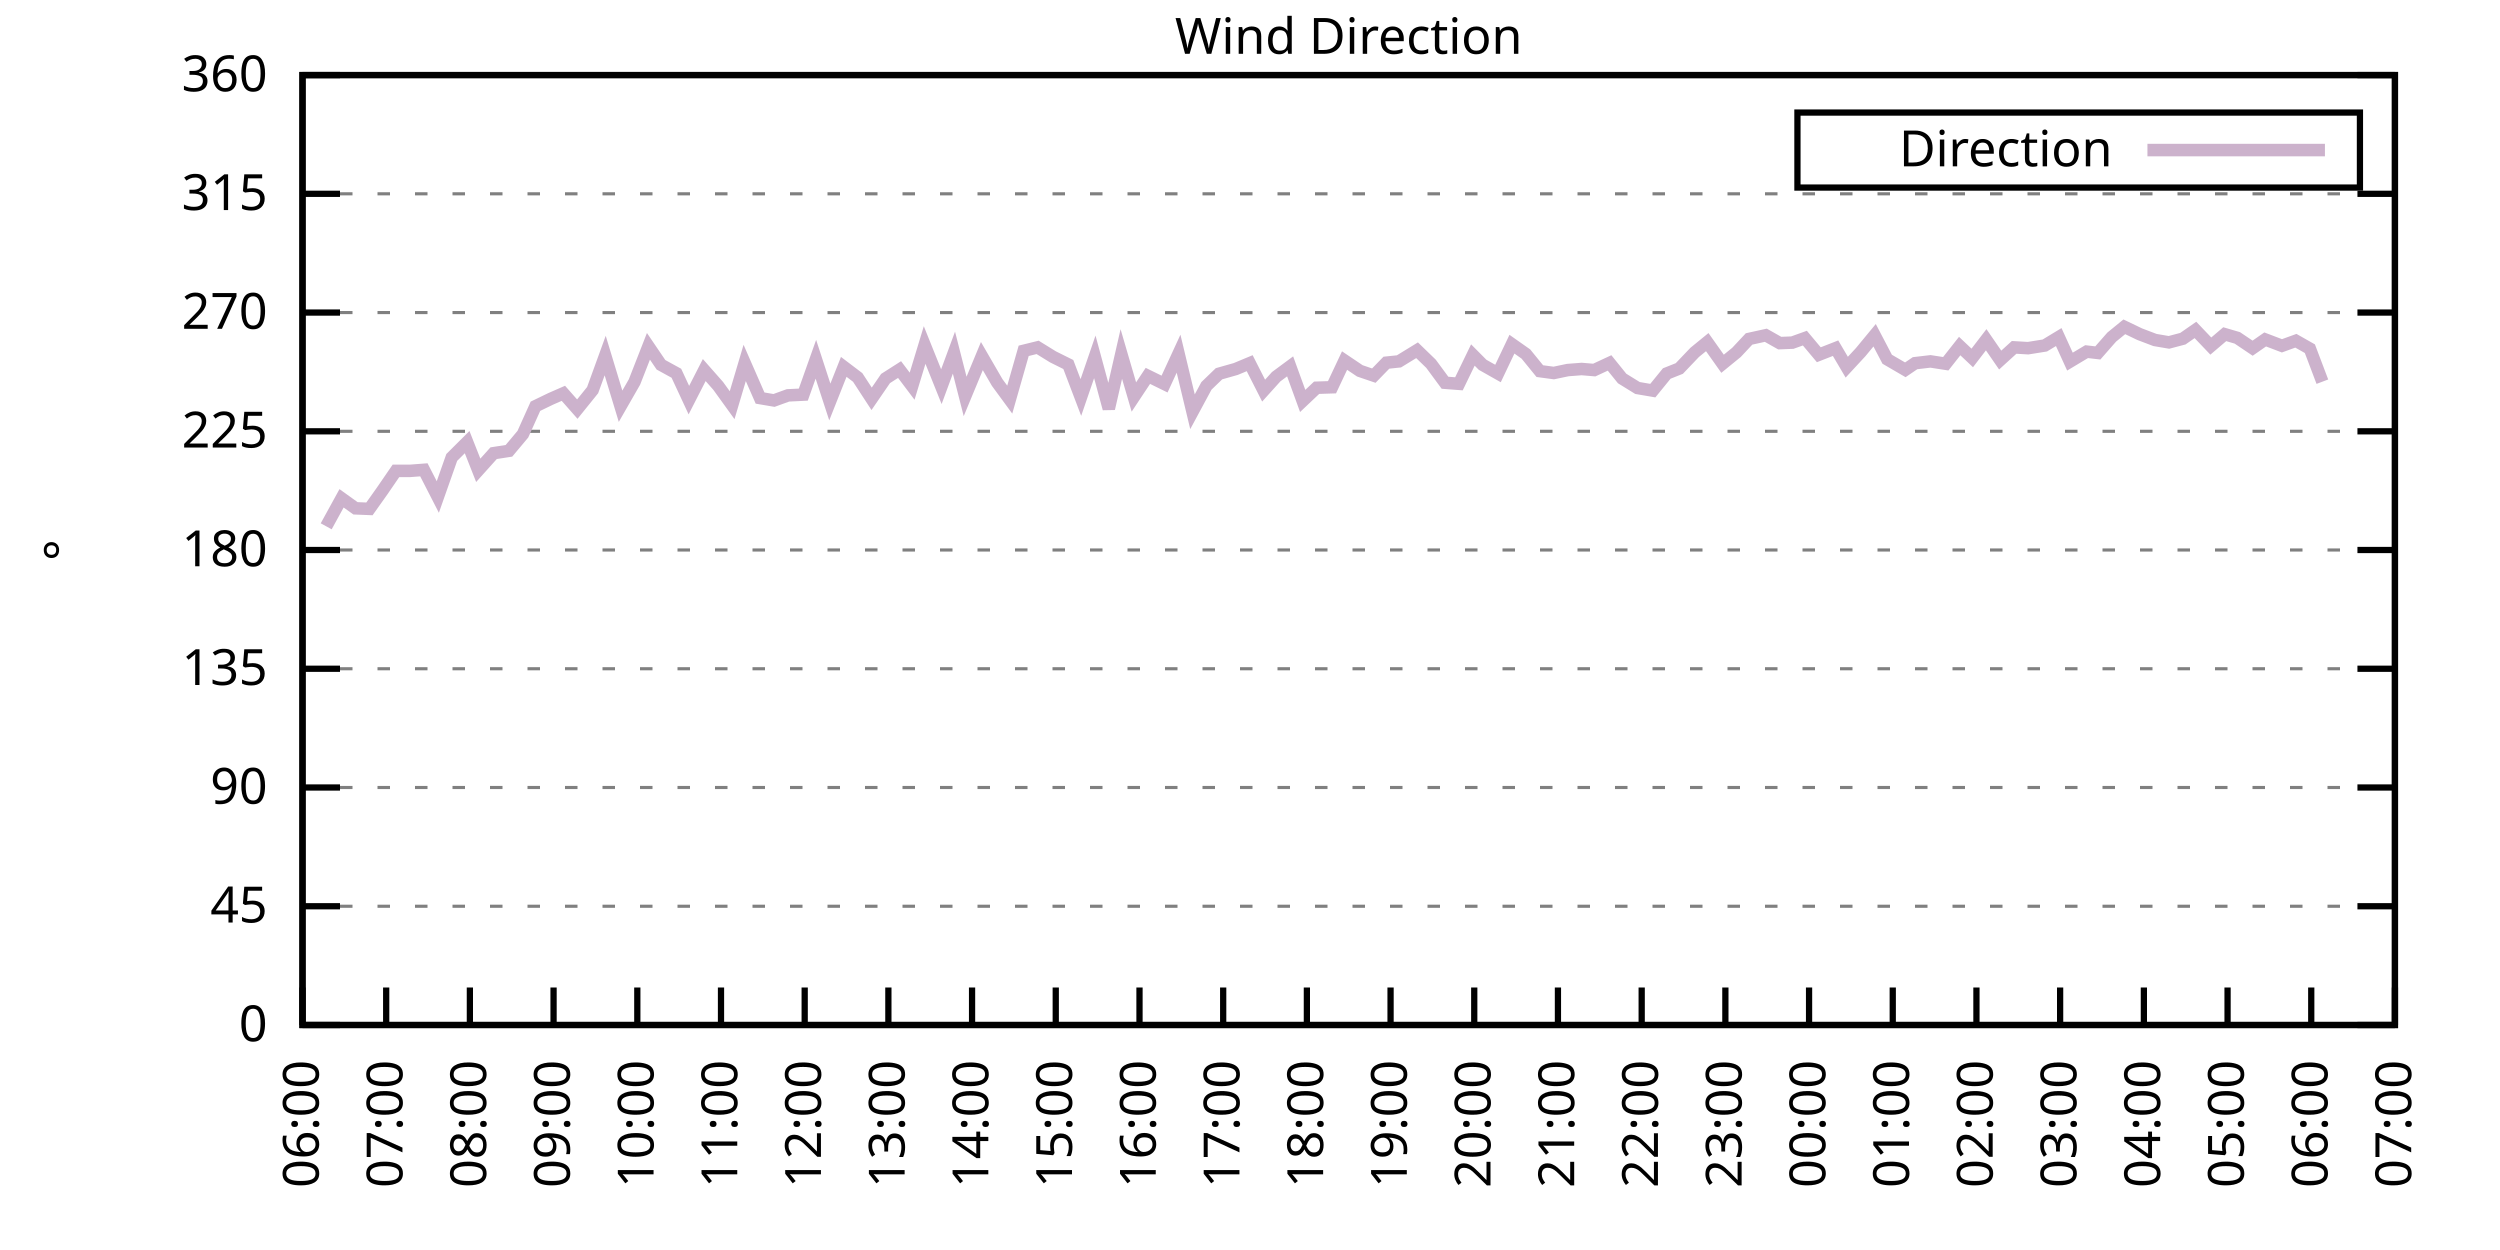
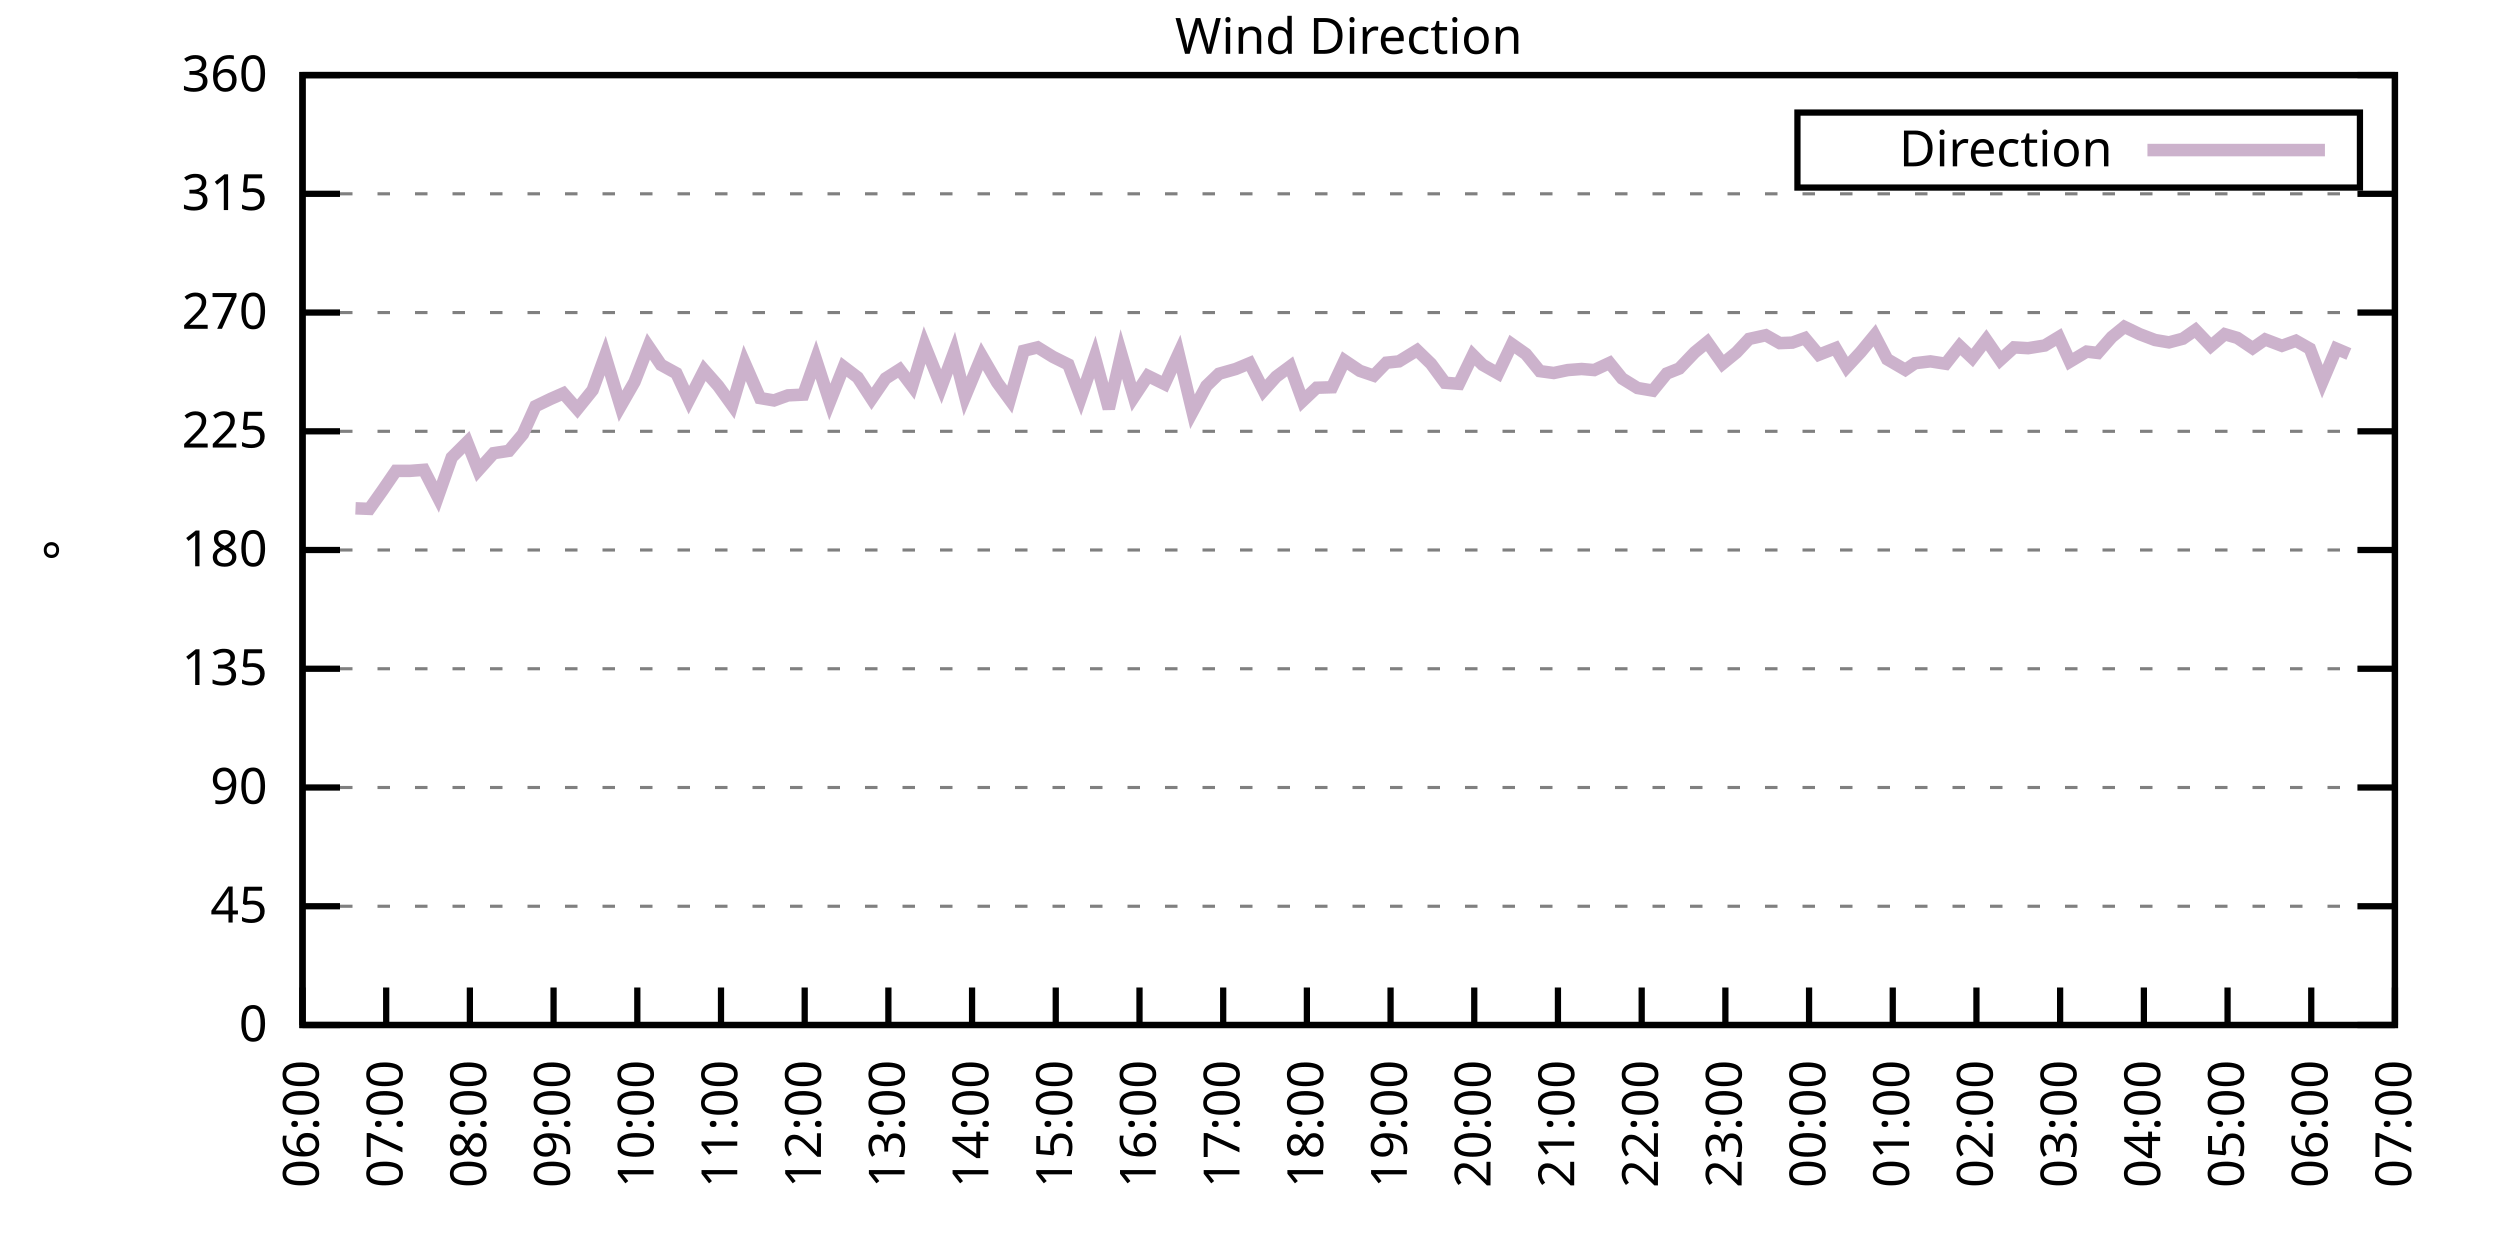
<svg xmlns="http://www.w3.org/2000/svg" xmlns:xlink="http://www.w3.org/1999/xlink" width="400" height="200" viewBox="0 0 400 200">
  <g id="gnuplot_canvas">
    <rect x="0" y="0" width="400" height="200" fill="none" />
    <defs>
      <circle id="gpDot" r="0.5" stroke-width="0.5" stroke="currentColor" />
      <path id="gpPt0" stroke-width="0.333" stroke="currentColor" d="M-1,0 h2 M0,-1 v2" />
      <path id="gpPt1" stroke-width="0.333" stroke="currentColor" d="M-1,-1 L1,1 M1,-1 L-1,1" />
      <path id="gpPt2" stroke-width="0.333" stroke="currentColor" d="M-1,0 L1,0 M0,-1 L0,1 M-1,-1 L1,1 M-1,1 L1,-1" />
      <rect id="gpPt3" stroke-width="0.333" stroke="currentColor" x="-1" y="-1" width="2" height="2" />
      <rect id="gpPt4" stroke-width="0.333" stroke="currentColor" fill="currentColor" x="-1" y="-1" width="2" height="2" />
      <circle id="gpPt5" stroke-width="0.333" stroke="currentColor" cx="0" cy="0" r="1" />
      <use xlink:href="#gpPt5" id="gpPt6" fill="currentColor" stroke="none" />
      <path id="gpPt7" stroke-width="0.333" stroke="currentColor" d="M0,-1.33 L-1.33,0.67 L1.33,0.67 z" />
      <use xlink:href="#gpPt7" id="gpPt8" fill="currentColor" stroke="none" />
      <use xlink:href="#gpPt7" id="gpPt9" stroke="currentColor" transform="rotate(180)" />
      <use xlink:href="#gpPt9" id="gpPt10" fill="currentColor" stroke="none" />
      <use xlink:href="#gpPt3" id="gpPt11" stroke="currentColor" transform="rotate(45)" />
      <use xlink:href="#gpPt11" id="gpPt12" fill="currentColor" stroke="none" />
      <path id="gpPt13" stroke-width="0.333" stroke="currentColor" d="M0,1.330 L1.265,0.411 L0.782,-1.067 L-0.782,-1.076 L-1.265,0.411 z" />
      <use xlink:href="#gpPt13" id="gpPt14" fill="currentColor" stroke="none" />
      <filter id="textbox" filterUnits="objectBoundingBox" x="0" y="0" height="1" width="1">
        <feFlood flood-color="white" flood-opacity="1" result="bgnd" />
        <feComposite in="SourceGraphic" in2="bgnd" operator="atop" />
      </filter>
      <filter id="greybox" filterUnits="objectBoundingBox" x="0" y="0" height="1" width="1">
        <feFlood flood-color="lightgrey" flood-opacity="1" result="grey" />
        <feComposite in="SourceGraphic" in2="grey" operator="atop" />
      </filter>
    </defs>
    <g fill="none" color="white" stroke="currentColor" stroke-width="1.00" stroke-linecap="butt" stroke-linejoin="miter">
</g>
    <g fill="none" color="black" stroke="currentColor" stroke-width="1.00" stroke-linecap="butt" stroke-linejoin="miter">
      <g stroke="none" shape-rendering="crispEdges">
        <polygon fill="rgb(255, 255, 255)" points="48.40,164.00 383.18,164.00 383.18,12.02 48.40,12.02 " />
      </g>
    </g>
    <g fill="none" color="black" stroke="currentColor" stroke-width="1.00" stroke-linecap="butt" stroke-linejoin="miter">
</g>
    <g fill="none" color="black" stroke="black" stroke-width="0.50" stroke-linecap="butt" stroke-linejoin="miter">
</g>
    <g fill="none" color="gray" stroke="currentColor" stroke-width="0.50" stroke-linecap="butt" stroke-linejoin="miter">
      <path stroke="gray" stroke-dasharray="2,4" class="gridline" d="M48.40,164.00 L383.19,164.00  " />
    </g>
    <g fill="none" color="gray" stroke="gray" stroke-width="1.00" stroke-linecap="butt" stroke-linejoin="miter">
</g>
    <g fill="none" color="black" stroke="currentColor" stroke-width="1.00" stroke-linecap="butt" stroke-linejoin="miter">
      <path stroke="black" d="M48.40,164.00 L54.40,164.00 M383.19,164.00 L377.19,164.00  " />
      <g transform="translate(42.80,166.60)" stroke="none" fill="black" font-family="Sans" font-size="8.00" text-anchor="end">
        <text>
          <tspan font-family="Sans"> 0</tspan>
        </text>
      </g>
    </g>
    <g fill="none" color="black" stroke="currentColor" stroke-width="1.00" stroke-linecap="butt" stroke-linejoin="miter">
</g>
    <g fill="none" color="black" stroke="black" stroke-width="0.50" stroke-linecap="butt" stroke-linejoin="miter">
</g>
    <g fill="none" color="gray" stroke="currentColor" stroke-width="0.50" stroke-linecap="butt" stroke-linejoin="miter">
      <path stroke="gray" stroke-dasharray="2,4" class="gridline" d="M48.40,145.00 L383.19,145.00  " />
    </g>
    <g fill="none" color="gray" stroke="gray" stroke-width="1.00" stroke-linecap="butt" stroke-linejoin="miter">
</g>
    <g fill="none" color="black" stroke="currentColor" stroke-width="1.00" stroke-linecap="butt" stroke-linejoin="miter">
      <path stroke="black" d="M48.40,145.00 L54.40,145.00 M383.19,145.00 L377.19,145.00  " />
      <g transform="translate(42.80,147.60)" stroke="none" fill="black" font-family="Sans" font-size="8.00" text-anchor="end">
        <text>
          <tspan font-family="Sans"> 45</tspan>
        </text>
      </g>
    </g>
    <g fill="none" color="black" stroke="currentColor" stroke-width="1.00" stroke-linecap="butt" stroke-linejoin="miter">
</g>
    <g fill="none" color="black" stroke="black" stroke-width="0.50" stroke-linecap="butt" stroke-linejoin="miter">
</g>
    <g fill="none" color="gray" stroke="currentColor" stroke-width="0.50" stroke-linecap="butt" stroke-linejoin="miter">
      <path stroke="gray" stroke-dasharray="2,4" class="gridline" d="M48.40,126.00 L383.19,126.00  " />
    </g>
    <g fill="none" color="gray" stroke="gray" stroke-width="1.00" stroke-linecap="butt" stroke-linejoin="miter">
</g>
    <g fill="none" color="black" stroke="currentColor" stroke-width="1.00" stroke-linecap="butt" stroke-linejoin="miter">
      <path stroke="black" d="M48.40,126.00 L54.40,126.00 M383.19,126.00 L377.19,126.00  " />
      <g transform="translate(42.80,128.60)" stroke="none" fill="black" font-family="Sans" font-size="8.00" text-anchor="end">
        <text>
          <tspan font-family="Sans"> 90</tspan>
        </text>
      </g>
    </g>
    <g fill="none" color="black" stroke="currentColor" stroke-width="1.00" stroke-linecap="butt" stroke-linejoin="miter">
</g>
    <g fill="none" color="black" stroke="black" stroke-width="0.50" stroke-linecap="butt" stroke-linejoin="miter">
</g>
    <g fill="none" color="gray" stroke="currentColor" stroke-width="0.50" stroke-linecap="butt" stroke-linejoin="miter">
      <path stroke="gray" stroke-dasharray="2,4" class="gridline" d="M48.40,107.00 L383.19,107.00  " />
    </g>
    <g fill="none" color="gray" stroke="gray" stroke-width="1.00" stroke-linecap="butt" stroke-linejoin="miter">
</g>
    <g fill="none" color="black" stroke="currentColor" stroke-width="1.00" stroke-linecap="butt" stroke-linejoin="miter">
      <path stroke="black" d="M48.40,107.00 L54.40,107.00 M383.19,107.00 L377.19,107.00  " />
      <g transform="translate(42.80,109.60)" stroke="none" fill="black" font-family="Sans" font-size="8.00" text-anchor="end">
        <text>
          <tspan font-family="Sans"> 135</tspan>
        </text>
      </g>
    </g>
    <g fill="none" color="black" stroke="currentColor" stroke-width="1.00" stroke-linecap="butt" stroke-linejoin="miter">
</g>
    <g fill="none" color="black" stroke="black" stroke-width="0.50" stroke-linecap="butt" stroke-linejoin="miter">
</g>
    <g fill="none" color="gray" stroke="currentColor" stroke-width="0.50" stroke-linecap="butt" stroke-linejoin="miter">
      <path stroke="gray" stroke-dasharray="2,4" class="gridline" d="M48.40,88.00 L383.19,88.00  " />
    </g>
    <g fill="none" color="gray" stroke="gray" stroke-width="1.00" stroke-linecap="butt" stroke-linejoin="miter">
</g>
    <g fill="none" color="black" stroke="currentColor" stroke-width="1.00" stroke-linecap="butt" stroke-linejoin="miter">
      <path stroke="black" d="M48.40,88.00 L54.40,88.00 M383.19,88.00 L377.19,88.00  " />
      <g transform="translate(42.80,90.60)" stroke="none" fill="black" font-family="Sans" font-size="8.00" text-anchor="end">
        <text>
          <tspan font-family="Sans"> 180</tspan>
        </text>
      </g>
    </g>
    <g fill="none" color="black" stroke="currentColor" stroke-width="1.00" stroke-linecap="butt" stroke-linejoin="miter">
</g>
    <g fill="none" color="black" stroke="black" stroke-width="0.50" stroke-linecap="butt" stroke-linejoin="miter">
</g>
    <g fill="none" color="gray" stroke="currentColor" stroke-width="0.50" stroke-linecap="butt" stroke-linejoin="miter">
      <path stroke="gray" stroke-dasharray="2,4" class="gridline" d="M48.40,69.01 L383.19,69.01  " />
    </g>
    <g fill="none" color="gray" stroke="gray" stroke-width="1.00" stroke-linecap="butt" stroke-linejoin="miter">
</g>
    <g fill="none" color="black" stroke="currentColor" stroke-width="1.00" stroke-linecap="butt" stroke-linejoin="miter">
      <path stroke="black" d="M48.40,69.01 L54.40,69.01 M383.19,69.01 L377.19,69.01  " />
      <g transform="translate(42.80,71.61)" stroke="none" fill="black" font-family="Sans" font-size="8.00" text-anchor="end">
        <text>
          <tspan font-family="Sans"> 225</tspan>
        </text>
      </g>
    </g>
    <g fill="none" color="black" stroke="currentColor" stroke-width="1.00" stroke-linecap="butt" stroke-linejoin="miter">
</g>
    <g fill="none" color="black" stroke="black" stroke-width="0.50" stroke-linecap="butt" stroke-linejoin="miter">
</g>
    <g fill="none" color="gray" stroke="currentColor" stroke-width="0.50" stroke-linecap="butt" stroke-linejoin="miter">
      <path stroke="gray" stroke-dasharray="2,4" class="gridline" d="M48.40,50.01 L383.19,50.01  " />
    </g>
    <g fill="none" color="gray" stroke="gray" stroke-width="1.00" stroke-linecap="butt" stroke-linejoin="miter">
</g>
    <g fill="none" color="black" stroke="currentColor" stroke-width="1.00" stroke-linecap="butt" stroke-linejoin="miter">
      <path stroke="black" d="M48.40,50.01 L54.40,50.01 M383.19,50.01 L377.19,50.01  " />
      <g transform="translate(42.80,52.61)" stroke="none" fill="black" font-family="Sans" font-size="8.00" text-anchor="end">
        <text>
          <tspan font-family="Sans"> 270</tspan>
        </text>
      </g>
    </g>
    <g fill="none" color="black" stroke="currentColor" stroke-width="1.00" stroke-linecap="butt" stroke-linejoin="miter">
</g>
    <g fill="none" color="black" stroke="black" stroke-width="0.50" stroke-linecap="butt" stroke-linejoin="miter">
</g>
    <g fill="none" color="gray" stroke="currentColor" stroke-width="0.50" stroke-linecap="butt" stroke-linejoin="miter">
      <path stroke="gray" stroke-dasharray="2,4" class="gridline" d="M48.40,31.01 L383.19,31.01  " />
    </g>
    <g fill="none" color="gray" stroke="gray" stroke-width="1.00" stroke-linecap="butt" stroke-linejoin="miter">
</g>
    <g fill="none" color="black" stroke="currentColor" stroke-width="1.00" stroke-linecap="butt" stroke-linejoin="miter">
      <path stroke="black" d="M48.40,31.01 L54.40,31.01 M383.19,31.01 L377.19,31.01  " />
      <g transform="translate(42.80,33.61)" stroke="none" fill="black" font-family="Sans" font-size="8.00" text-anchor="end">
        <text>
          <tspan font-family="Sans"> 315</tspan>
        </text>
      </g>
    </g>
    <g fill="none" color="black" stroke="currentColor" stroke-width="1.00" stroke-linecap="butt" stroke-linejoin="miter">
</g>
    <g fill="none" color="black" stroke="black" stroke-width="0.50" stroke-linecap="butt" stroke-linejoin="miter">
</g>
    <g fill="none" color="gray" stroke="currentColor" stroke-width="0.50" stroke-linecap="butt" stroke-linejoin="miter">
      <path stroke="gray" stroke-dasharray="2,4" class="gridline" d="M48.40,12.01 L383.19,12.01  " />
    </g>
    <g fill="none" color="gray" stroke="gray" stroke-width="1.00" stroke-linecap="butt" stroke-linejoin="miter">
</g>
    <g fill="none" color="black" stroke="currentColor" stroke-width="1.00" stroke-linecap="butt" stroke-linejoin="miter">
      <path stroke="black" d="M48.40,12.01 L54.40,12.01 M383.19,12.01 L377.19,12.01  " />
      <g transform="translate(42.80,14.61)" stroke="none" fill="black" font-family="Sans" font-size="8.00" text-anchor="end">
        <text>
          <tspan font-family="Sans"> 360</tspan>
        </text>
      </g>
    </g>
    <g fill="none" color="black" stroke="currentColor" stroke-width="1.00" stroke-linecap="butt" stroke-linejoin="miter">
      <path stroke="black" d="M48.40,164.00 L48.40,158.00  " />
      <g transform="translate(51.00,169.60) rotate(270.00)" stroke="none" fill="black" font-family="Sans" font-size="8.00" text-anchor="end">
        <text>
          <tspan font-family="Sans">06:00</tspan>
        </text>
      </g>
    </g>
    <g fill="none" color="black" stroke="currentColor" stroke-width="1.00" stroke-linecap="butt" stroke-linejoin="miter">
      <path stroke="black" d="M61.79,164.00 L61.79,158.00  " />
      <g transform="translate(64.39,169.60) rotate(270.00)" stroke="none" fill="black" font-family="Sans" font-size="8.00" text-anchor="end">
        <text>
          <tspan font-family="Sans">07:00</tspan>
        </text>
      </g>
    </g>
    <g fill="none" color="black" stroke="currentColor" stroke-width="1.00" stroke-linecap="butt" stroke-linejoin="miter">
      <path stroke="black" d="M75.18,164.00 L75.18,158.00  " />
      <g transform="translate(77.78,169.60) rotate(270.00)" stroke="none" fill="black" font-family="Sans" font-size="8.00" text-anchor="end">
        <text>
          <tspan font-family="Sans">08:00</tspan>
        </text>
      </g>
    </g>
    <g fill="none" color="black" stroke="currentColor" stroke-width="1.00" stroke-linecap="butt" stroke-linejoin="miter">
      <path stroke="black" d="M88.57,164.00 L88.57,158.00  " />
      <g transform="translate(91.17,169.60) rotate(270.00)" stroke="none" fill="black" font-family="Sans" font-size="8.00" text-anchor="end">
        <text>
          <tspan font-family="Sans">09:00</tspan>
        </text>
      </g>
    </g>
    <g fill="none" color="black" stroke="currentColor" stroke-width="1.00" stroke-linecap="butt" stroke-linejoin="miter">
      <path stroke="black" d="M101.97,164.00 L101.97,158.00  " />
      <g transform="translate(104.57,169.60) rotate(270.00)" stroke="none" fill="black" font-family="Sans" font-size="8.00" text-anchor="end">
        <text>
          <tspan font-family="Sans">10:00</tspan>
        </text>
      </g>
    </g>
    <g fill="none" color="black" stroke="currentColor" stroke-width="1.00" stroke-linecap="butt" stroke-linejoin="miter">
      <path stroke="black" d="M115.36,164.00 L115.36,158.00  " />
      <g transform="translate(117.96,169.60) rotate(270.00)" stroke="none" fill="black" font-family="Sans" font-size="8.00" text-anchor="end">
        <text>
          <tspan font-family="Sans">11:00</tspan>
        </text>
      </g>
    </g>
    <g fill="none" color="black" stroke="currentColor" stroke-width="1.00" stroke-linecap="butt" stroke-linejoin="miter">
      <path stroke="black" d="M128.75,164.00 L128.75,158.00  " />
      <g transform="translate(131.35,169.60) rotate(270.00)" stroke="none" fill="black" font-family="Sans" font-size="8.00" text-anchor="end">
        <text>
          <tspan font-family="Sans">12:00</tspan>
        </text>
      </g>
    </g>
    <g fill="none" color="black" stroke="currentColor" stroke-width="1.00" stroke-linecap="butt" stroke-linejoin="miter">
      <path stroke="black" d="M142.14,164.00 L142.14,158.00  " />
      <g transform="translate(144.74,169.60) rotate(270.00)" stroke="none" fill="black" font-family="Sans" font-size="8.00" text-anchor="end">
        <text>
          <tspan font-family="Sans">13:00</tspan>
        </text>
      </g>
    </g>
    <g fill="none" color="black" stroke="currentColor" stroke-width="1.00" stroke-linecap="butt" stroke-linejoin="miter">
      <path stroke="black" d="M155.53,164.00 L155.53,158.00  " />
      <g transform="translate(158.13,169.60) rotate(270.00)" stroke="none" fill="black" font-family="Sans" font-size="8.00" text-anchor="end">
        <text>
          <tspan font-family="Sans">14:00</tspan>
        </text>
      </g>
    </g>
    <g fill="none" color="black" stroke="currentColor" stroke-width="1.00" stroke-linecap="butt" stroke-linejoin="miter">
      <path stroke="black" d="M168.92,164.00 L168.92,158.00  " />
      <g transform="translate(171.52,169.60) rotate(270.00)" stroke="none" fill="black" font-family="Sans" font-size="8.00" text-anchor="end">
        <text>
          <tspan font-family="Sans">15:00</tspan>
        </text>
      </g>
    </g>
    <g fill="none" color="black" stroke="currentColor" stroke-width="1.00" stroke-linecap="butt" stroke-linejoin="miter">
      <path stroke="black" d="M182.32,164.00 L182.32,158.00  " />
      <g transform="translate(184.92,169.60) rotate(270.00)" stroke="none" fill="black" font-family="Sans" font-size="8.00" text-anchor="end">
        <text>
          <tspan font-family="Sans">16:00</tspan>
        </text>
      </g>
    </g>
    <g fill="none" color="black" stroke="currentColor" stroke-width="1.00" stroke-linecap="butt" stroke-linejoin="miter">
      <path stroke="black" d="M195.71,164.00 L195.71,158.00  " />
      <g transform="translate(198.31,169.60) rotate(270.00)" stroke="none" fill="black" font-family="Sans" font-size="8.00" text-anchor="end">
        <text>
          <tspan font-family="Sans">17:00</tspan>
        </text>
      </g>
    </g>
    <g fill="none" color="black" stroke="currentColor" stroke-width="1.00" stroke-linecap="butt" stroke-linejoin="miter">
      <path stroke="black" d="M209.10,164.00 L209.10,158.00  " />
      <g transform="translate(211.70,169.60) rotate(270.00)" stroke="none" fill="black" font-family="Sans" font-size="8.00" text-anchor="end">
        <text>
          <tspan font-family="Sans">18:00</tspan>
        </text>
      </g>
    </g>
    <g fill="none" color="black" stroke="currentColor" stroke-width="1.00" stroke-linecap="butt" stroke-linejoin="miter">
      <path stroke="black" d="M222.49,164.00 L222.49,158.00  " />
      <g transform="translate(225.09,169.60) rotate(270.00)" stroke="none" fill="black" font-family="Sans" font-size="8.00" text-anchor="end">
        <text>
          <tspan font-family="Sans">19:00</tspan>
        </text>
      </g>
    </g>
    <g fill="none" color="black" stroke="currentColor" stroke-width="1.00" stroke-linecap="butt" stroke-linejoin="miter">
      <path stroke="black" d="M235.88,164.00 L235.88,158.00  " />
      <g transform="translate(238.48,169.60) rotate(270.00)" stroke="none" fill="black" font-family="Sans" font-size="8.00" text-anchor="end">
        <text>
          <tspan font-family="Sans">20:00</tspan>
        </text>
      </g>
    </g>
    <g fill="none" color="black" stroke="currentColor" stroke-width="1.00" stroke-linecap="butt" stroke-linejoin="miter">
      <path stroke="black" d="M249.27,164.00 L249.27,158.00  " />
      <g transform="translate(251.87,169.60) rotate(270.00)" stroke="none" fill="black" font-family="Sans" font-size="8.00" text-anchor="end">
        <text>
          <tspan font-family="Sans">21:00</tspan>
        </text>
      </g>
    </g>
    <g fill="none" color="black" stroke="currentColor" stroke-width="1.00" stroke-linecap="butt" stroke-linejoin="miter">
      <path stroke="black" d="M262.67,164.00 L262.67,158.00  " />
      <g transform="translate(265.27,169.60) rotate(270.00)" stroke="none" fill="black" font-family="Sans" font-size="8.00" text-anchor="end">
        <text>
          <tspan font-family="Sans">22:00</tspan>
        </text>
      </g>
    </g>
    <g fill="none" color="black" stroke="currentColor" stroke-width="1.00" stroke-linecap="butt" stroke-linejoin="miter">
      <path stroke="black" d="M276.06,164.00 L276.06,158.00  " />
      <g transform="translate(278.66,169.60) rotate(270.00)" stroke="none" fill="black" font-family="Sans" font-size="8.00" text-anchor="end">
        <text>
          <tspan font-family="Sans">23:00</tspan>
        </text>
      </g>
    </g>
    <g fill="none" color="black" stroke="currentColor" stroke-width="1.00" stroke-linecap="butt" stroke-linejoin="miter">
      <path stroke="black" d="M289.45,164.00 L289.45,158.00  " />
      <g transform="translate(292.05,169.60) rotate(270.00)" stroke="none" fill="black" font-family="Sans" font-size="8.00" text-anchor="end">
        <text>
          <tspan font-family="Sans">00:00</tspan>
        </text>
      </g>
    </g>
    <g fill="none" color="black" stroke="currentColor" stroke-width="1.00" stroke-linecap="butt" stroke-linejoin="miter">
      <path stroke="black" d="M302.84,164.00 L302.84,158.00  " />
      <g transform="translate(305.44,169.60) rotate(270.00)" stroke="none" fill="black" font-family="Sans" font-size="8.00" text-anchor="end">
        <text>
          <tspan font-family="Sans">01:00</tspan>
        </text>
      </g>
    </g>
    <g fill="none" color="black" stroke="currentColor" stroke-width="1.00" stroke-linecap="butt" stroke-linejoin="miter">
      <path stroke="black" d="M316.23,164.00 L316.23,158.00  " />
      <g transform="translate(318.83,169.60) rotate(270.00)" stroke="none" fill="black" font-family="Sans" font-size="8.00" text-anchor="end">
        <text>
          <tspan font-family="Sans">02:00</tspan>
        </text>
      </g>
    </g>
    <g fill="none" color="black" stroke="currentColor" stroke-width="1.00" stroke-linecap="butt" stroke-linejoin="miter">
      <path stroke="black" d="M329.62,164.00 L329.62,158.00  " />
      <g transform="translate(332.22,169.60) rotate(270.00)" stroke="none" fill="black" font-family="Sans" font-size="8.00" text-anchor="end">
        <text>
          <tspan font-family="Sans">03:00</tspan>
        </text>
      </g>
    </g>
    <g fill="none" color="black" stroke="currentColor" stroke-width="1.00" stroke-linecap="butt" stroke-linejoin="miter">
      <path stroke="black" d="M343.02,164.00 L343.02,158.00  " />
      <g transform="translate(345.62,169.60) rotate(270.00)" stroke="none" fill="black" font-family="Sans" font-size="8.00" text-anchor="end">
        <text>
          <tspan font-family="Sans">04:00</tspan>
        </text>
      </g>
    </g>
    <g fill="none" color="black" stroke="currentColor" stroke-width="1.00" stroke-linecap="butt" stroke-linejoin="miter">
      <path stroke="black" d="M356.41,164.00 L356.41,158.00  " />
      <g transform="translate(359.01,169.60) rotate(270.00)" stroke="none" fill="black" font-family="Sans" font-size="8.00" text-anchor="end">
        <text>
          <tspan font-family="Sans">05:00</tspan>
        </text>
      </g>
    </g>
    <g fill="none" color="black" stroke="currentColor" stroke-width="1.00" stroke-linecap="butt" stroke-linejoin="miter">
      <path stroke="black" d="M369.80,164.00 L369.80,158.00  " />
      <g transform="translate(372.40,169.60) rotate(270.00)" stroke="none" fill="black" font-family="Sans" font-size="8.00" text-anchor="end">
        <text>
          <tspan font-family="Sans">06:00</tspan>
        </text>
      </g>
    </g>
    <g fill="none" color="black" stroke="currentColor" stroke-width="1.00" stroke-linecap="butt" stroke-linejoin="miter">
      <path stroke="black" d="M383.19,164.00 L383.19,158.00  " />
      <g transform="translate(385.79,169.60) rotate(270.00)" stroke="none" fill="black" font-family="Sans" font-size="8.00" text-anchor="end">
        <text>
          <tspan font-family="Sans">07:00</tspan>
        </text>
      </g>
    </g>
    <g fill="none" color="black" stroke="currentColor" stroke-width="1.00" stroke-linecap="butt" stroke-linejoin="miter">
</g>
    <g fill="none" color="black" stroke="currentColor" stroke-width="1.00" stroke-linecap="butt" stroke-linejoin="miter">
      <path stroke="black" d="M48.40,12.01 L48.40,164.00 L383.19,164.00 L383.19,12.01 L48.40,12.01 Z  " />
    </g>
    <g fill="none" color="black" stroke="currentColor" stroke-width="1.00" stroke-linecap="butt" stroke-linejoin="miter">
</g>
    <g fill="none" color="black" stroke="currentColor" stroke-width="1.00" stroke-linecap="butt" stroke-linejoin="miter">
      <path stroke="black" d="M287.59,30.01 L287.59,18.01 L377.59,18.01 L377.59,30.01 L287.59,30.01 Z  " />
    </g>
    <g id="Wind_direction_plot_1">
      <g fill="none" color="white" stroke="black" stroke-width="2.00" stroke-linecap="butt" stroke-linejoin="miter">
</g>
      <g fill="none" color="black" stroke="currentColor" stroke-width="2.00" stroke-linecap="butt" stroke-linejoin="miter">
        <g transform="translate(337.99,26.61)" stroke="none" fill="black" font-family="Sans" font-size="8.00" text-anchor="end">
          <text>
            <tspan font-family="Sans">Direction</tspan>
          </text>
        </g>
      </g>
      <g fill="none" color="black" stroke="currentColor" stroke-width="2.00" stroke-linecap="butt" stroke-linejoin="miter">
-         <path stroke="rgb(204, 178, 204)" d="M343.59,24.01 L371.99,24.01 M52.19,84.21 L54.65,79.73 L56.88,81.33 L59.11,81.42 L61.12,78.59 L63.35,75.34   L65.59,75.34 L67.82,75.17 L70.05,79.52 L72.28,73.19 L74.74,70.74 L76.52,75.25 L78.98,72.51 L81.43,72.13   L83.66,69.47 L85.67,65.00 L88.13,63.81 L90.14,62.93 L92.37,65.46 L94.82,62.42 L96.83,56.89 L99.29,65.00   L101.52,61.11 L103.75,55.41 L105.76,58.37 L108.22,59.72 L110.22,64.02 L112.68,59.21 L114.91,61.74 L117.14,64.83   L119.15,58.07 L121.61,63.69 L123.84,64.07 L126.07,63.26 L128.53,63.14 L130.54,57.48 L132.77,64.32 L135.00,58.70   L137.23,60.39 L139.46,63.81 L141.69,60.56 L143.93,59.13 L145.94,61.79 L147.94,55.20 L150.62,61.87 L152.63,56.42   L154.42,63.43 L157.10,56.97 L159.55,61.20 L161.56,63.94 L163.79,56.13 L166.02,55.58 L168.48,57.10 L170.93,58.32   L172.94,63.60 L175.17,57.10 L177.41,65.38 L179.41,56.64 L181.42,63.52 L183.66,60.14 L186.33,61.45 L188.57,56.59   L190.80,65.88 L193.03,61.74 L195.04,59.80 L197.72,59.04 L199.95,58.11 L202.18,62.50 L204.19,60.27 L206.42,58.62   L208.43,64.15 L210.66,62.04 L213.12,61.96 L215.13,57.69 L217.58,59.34 L219.81,60.10 L221.82,58.03 L223.83,57.82   L226.73,56.04 L228.96,58.20 L231.20,61.24 L233.43,61.41 L235.66,56.80 L237.22,58.37 L239.68,59.76 L241.91,55.07   L244.14,56.64 L246.37,59.38 L248.60,59.68 L250.84,59.21 L253.07,59.04 L255.08,59.21 L257.53,58.07 L259.54,60.56   L262.00,62.08 L264.45,62.50 L266.68,59.76 L268.69,58.96 L271.15,56.38 L273.16,54.74 L275.61,58.20 L277.84,56.38   L279.85,54.23 L282.53,53.64 L284.76,54.90 L286.77,54.82 L288.78,54.10 L291.01,56.76 L293.69,55.71 L295.48,58.75   L297.71,56.34 L299.94,53.64 L301.95,57.48 L304.85,59.17 L306.41,58.11 L308.87,57.82 L311.32,58.20 L313.55,55.37   L315.56,57.27 L317.79,54.36 L320.03,57.61 L322.26,55.58 L324.49,55.71 L327.17,55.28 L329.40,53.93 L331.19,57.86   L333.86,56.26 L335.65,56.47 L337.88,53.93 L339.89,52.29 L342.35,53.47 L344.80,54.40 L347.03,54.78 L349.26,54.19   L351.27,52.79 L353.73,55.37 L355.96,53.47 L357.97,54.06 L360.42,55.71 L362.43,54.31 L365.11,55.33 L367.34,54.52   L369.58,55.79 L371.58,61.07  " />
+         <path stroke="rgb(204, 178, 204)" d="M343.59,24.01 L371.99,24.01 M56.88,81.33 L59.11,81.42 L61.12,78.59 L63.35,75.34 L65.59,75.34 L67.82,75.17   L70.05,79.52 L72.28,73.19 L74.74,70.74 L76.52,75.25 L78.98,72.51 L81.43,72.13 L83.66,69.47 L85.67,65.00   L88.13,63.81 L90.14,62.93 L92.37,65.46 L94.82,62.42 L96.83,56.89 L99.29,65.00 L101.52,61.11 L103.75,55.41   L105.76,58.37 L108.22,59.72 L110.22,64.02 L112.68,59.21 L114.91,61.74 L117.14,64.83 L119.15,58.07 L121.61,63.69   L123.84,64.07 L126.07,63.26 L128.53,63.14 L130.54,57.48 L132.77,64.32 L135.00,58.70 L137.23,60.39 L139.46,63.81   L141.69,60.56 L143.93,59.13 L145.94,61.79 L147.94,55.20 L150.62,61.87 L152.63,56.42 L154.42,63.43 L157.10,56.97   L159.55,61.20 L161.56,63.94 L163.79,56.13 L166.02,55.58 L168.48,57.10 L170.93,58.32 L172.94,63.60 L175.17,57.10   L177.41,65.38 L179.41,56.64 L181.42,63.52 L183.66,60.14 L186.33,61.45 L188.57,56.59 L190.80,65.88 L193.03,61.74   L195.04,59.80 L197.72,59.04 L199.95,58.11 L202.18,62.50 L204.19,60.27 L206.42,58.62 L208.43,64.15 L210.66,62.04   L213.12,61.96 L215.13,57.69 L217.58,59.34 L219.81,60.10 L221.82,58.03 L223.83,57.82 L226.73,56.04 L228.96,58.20   L231.20,61.24 L233.43,61.41 L235.66,56.80 L237.22,58.37 L239.68,59.76 L241.91,55.07 L244.14,56.64 L246.37,59.38   L248.60,59.68 L250.84,59.21 L253.07,59.04 L255.08,59.21 L257.53,58.07 L259.54,60.56 L262.00,62.08 L264.45,62.50   L266.68,59.76 L268.69,58.96 L271.15,56.38 L273.16,54.74 L275.61,58.20 L277.84,56.38 L279.85,54.23 L282.53,53.64   L284.76,54.90 L286.77,54.82 L288.78,54.10 L291.01,56.76 L293.69,55.71 L295.48,58.75 L297.71,56.34 L299.94,53.64   L301.95,57.48 L304.85,59.17 L306.41,58.11 L308.87,57.82 L311.32,58.20 L313.55,55.37 L315.56,57.27 L317.79,54.36   L320.03,57.61 L322.26,55.58 L324.49,55.71 L327.17,55.28 L329.40,53.93 L331.19,57.86 L333.86,56.26 L335.65,56.47   L337.88,53.93 L339.89,52.29 L342.35,53.47 L344.80,54.40 L347.03,54.78 L349.26,54.19 L351.27,52.79 L353.73,55.37   L355.96,53.47 L357.97,54.06 L360.42,55.71 L362.43,54.31 L365.11,55.33 L367.34,54.52 L369.58,55.79 L371.58,61.07   L373.82,55.79 L375.82,56.64  " />
      </g>
    </g>
    <g fill="none" color="black" stroke="currentColor" stroke-width="2.00" stroke-linecap="butt" stroke-linejoin="miter">
</g>
    <g fill="none" color="black" stroke="black" stroke-width="1.00" stroke-linecap="butt" stroke-linejoin="miter">
</g>
    <g fill="none" color="black" stroke="currentColor" stroke-width="1.00" stroke-linecap="butt" stroke-linejoin="miter">
      <path stroke="black" d="M48.40,12.01 L48.40,164.00 L383.19,164.00 L383.19,12.01 L48.40,12.01 Z  " />
      <g transform="translate(12.80,88.01) rotate(270.00)" stroke="none" fill="black" font-family="Sans" font-size="8.00" text-anchor="middle">
        <text>
          <tspan font-family="Sans">°</tspan>
        </text>
      </g>
    </g>
    <g fill="none" color="black" stroke="currentColor" stroke-width="1.00" stroke-linecap="butt" stroke-linejoin="miter">
</g>
    <g fill="none" color="black" stroke="currentColor" stroke-width="1.00" stroke-linecap="butt" stroke-linejoin="miter">
      <g transform="translate(215.79,8.61)" stroke="none" fill="black" font-family="Sans" font-size="8.00" text-anchor="middle">
        <text>
          <tspan font-family="Sans">Wind Direction</tspan>
        </text>
      </g>
    </g>
    <g fill="none" color="black" stroke="currentColor" stroke-width="1.00" stroke-linecap="butt" stroke-linejoin="miter">
</g>
  </g>
</svg>
